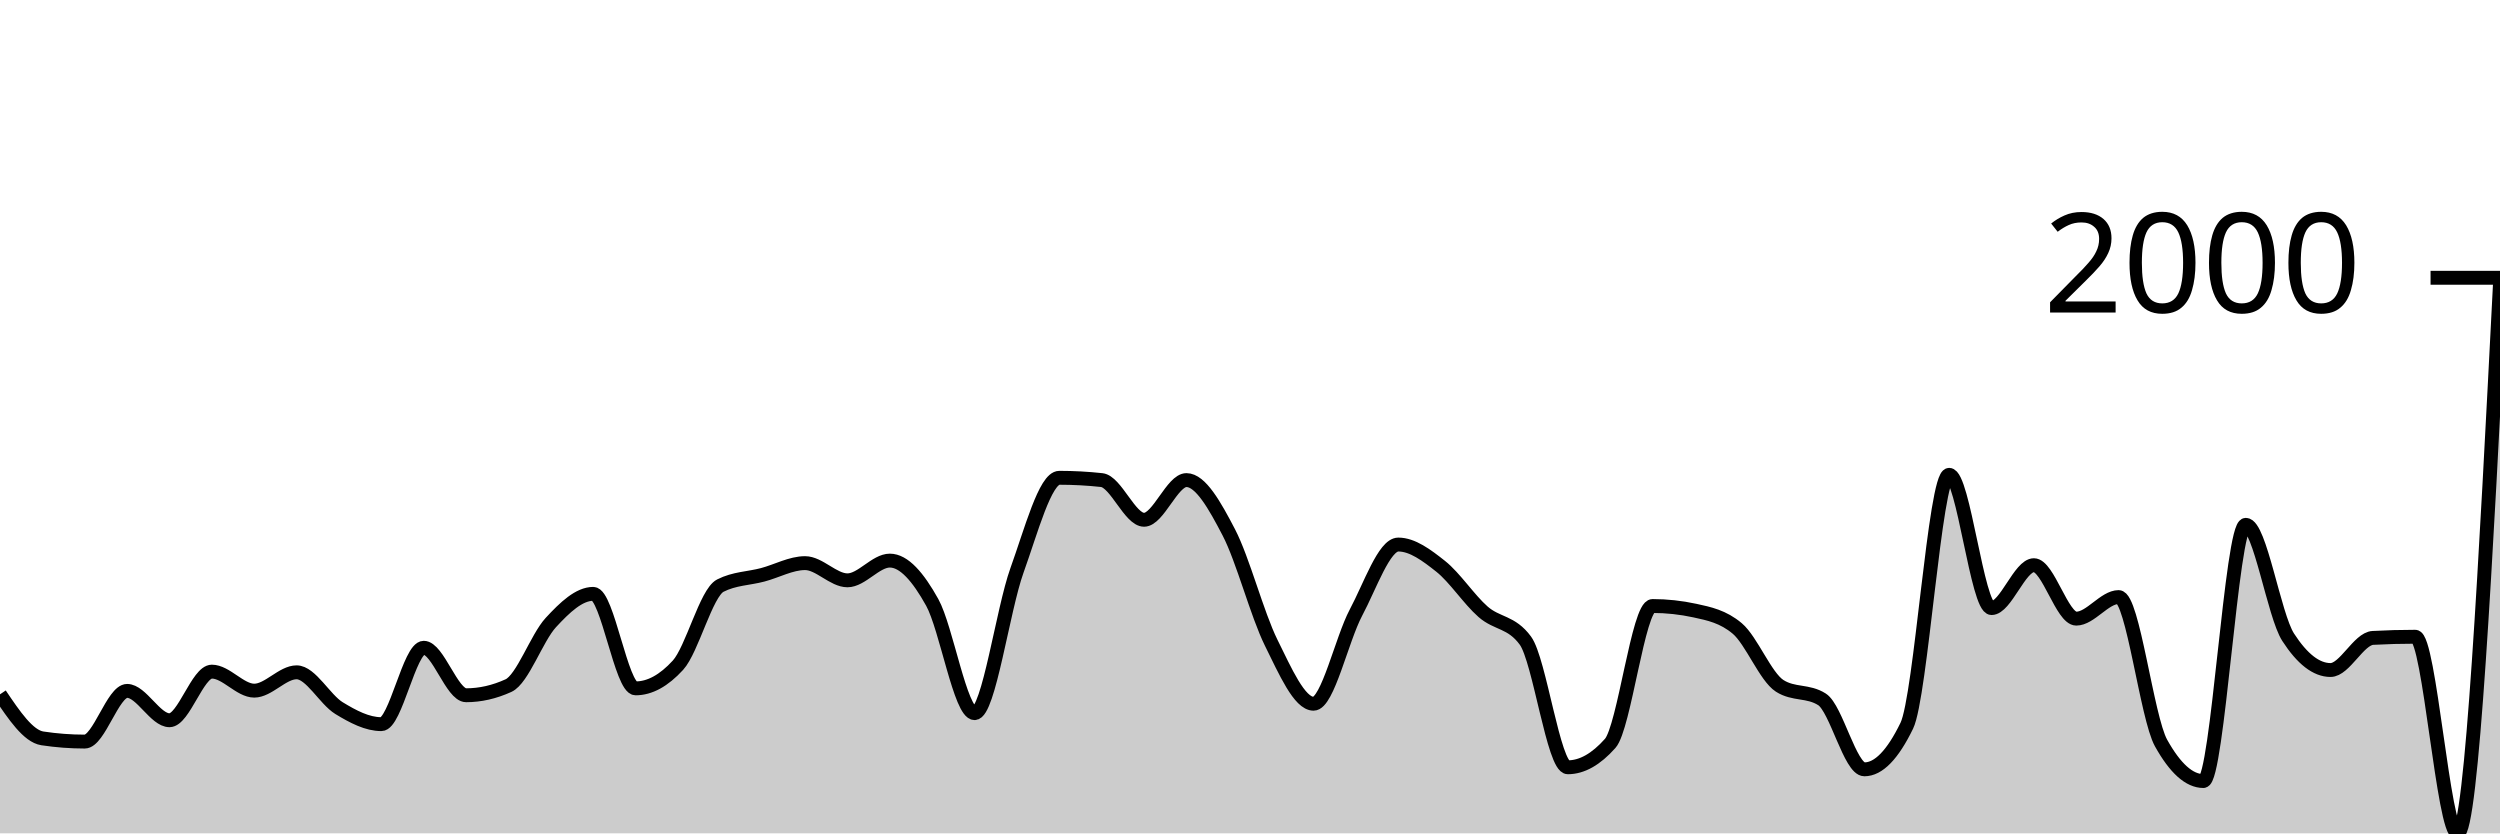
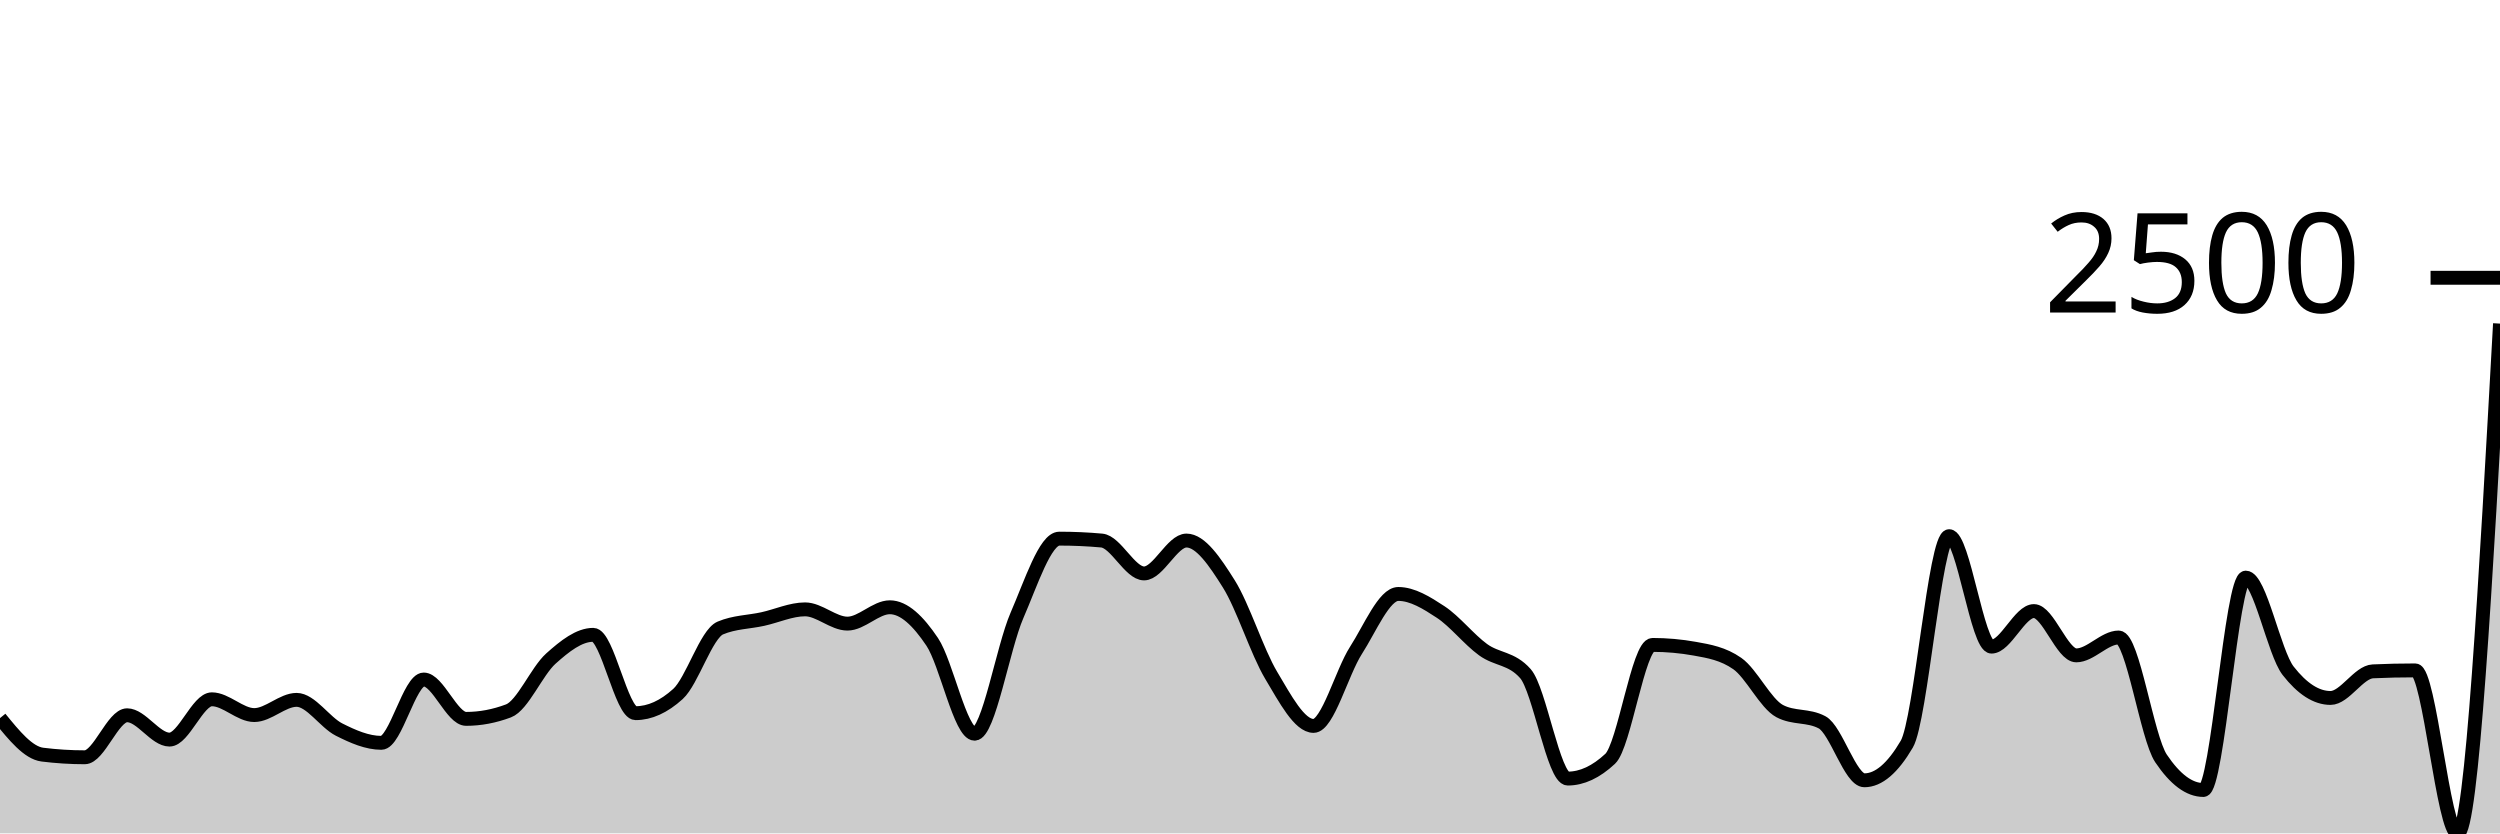
<svg xmlns="http://www.w3.org/2000/svg" viewBox="0 0 180 60">
  <g transform="translate(0,20)">
-     <path class="area" fill="rgba(0, 0, 0, 0.2)" d="M0,29.992C1.017,31.5,2.034,33.009,3.051,33.163C4.068,33.317,5.085,33.394,6.102,33.394C7.119,33.394,8.136,29.744,9.153,29.744C10.169,29.744,11.186,31.858,12.203,31.858C13.22,31.858,14.237,28.357,15.254,28.357C16.271,28.357,17.288,29.727,18.305,29.727C19.322,29.727,20.339,28.406,21.356,28.406C22.373,28.406,23.39,30.361,24.407,30.983C25.424,31.605,26.441,32.139,27.458,32.139C28.475,32.139,29.492,26.639,30.508,26.639C31.525,26.639,32.542,30.058,33.559,30.058C34.576,30.058,35.593,29.827,36.61,29.364C37.627,28.902,38.644,25.923,39.661,24.822C40.678,23.721,41.695,22.758,42.712,22.758C43.729,22.758,44.746,29.562,45.763,29.562C46.78,29.562,47.797,29.006,48.814,27.894C49.831,26.782,50.847,22.681,51.864,22.164C52.881,21.646,53.898,21.657,54.915,21.387C55.932,21.118,56.949,20.545,57.966,20.545C58.983,20.545,60,21.784,61.017,21.784C62.034,21.784,63.051,20.363,64.068,20.363C65.085,20.363,66.102,21.539,67.119,23.369C68.136,25.2,69.153,31.346,70.169,31.346C71.186,31.346,72.203,23.898,73.22,21.073C74.237,18.249,75.254,14.401,76.271,14.401C77.288,14.401,78.305,14.456,79.322,14.566C80.339,14.677,81.356,17.424,82.373,17.424C83.39,17.424,84.407,14.566,85.424,14.566C86.441,14.566,87.458,16.38,88.475,18.332C89.492,20.284,90.508,24.22,91.525,26.276C92.542,28.332,93.559,30.669,94.576,30.669C95.593,30.669,96.61,26.023,97.627,24.112C98.644,22.202,99.661,19.207,100.678,19.207C101.695,19.207,102.712,19.97,103.729,20.776C104.746,21.583,105.763,23.154,106.78,24.046C107.797,24.938,108.814,24.74,109.831,26.127C110.847,27.514,111.864,35.244,112.881,35.244C113.898,35.244,114.915,34.671,115.932,33.526C116.949,32.381,117.966,23.633,118.983,23.633C120,23.633,121.017,23.743,122.034,23.964C123.051,24.184,124.068,24.393,125.085,25.252C126.102,26.111,127.119,28.731,128.136,29.381C129.153,30.03,130.169,29.705,131.186,30.355C132.203,31.005,133.22,35.392,134.237,35.392C135.254,35.392,136.271,34.346,137.288,32.254C138.305,30.162,139.322,14.187,140.339,14.187C141.356,14.187,142.373,23.782,143.39,23.782C144.407,23.782,145.424,20.694,146.441,20.694C147.458,20.694,148.475,24.542,149.492,24.542C150.508,24.542,151.525,22.989,152.542,22.989C153.559,22.989,154.576,31.665,155.593,33.493C156.61,35.321,157.627,36.235,158.644,36.235C159.661,36.235,160.678,17.787,161.695,17.787C162.712,17.787,163.729,24.305,164.746,25.879C165.763,27.454,166.78,28.241,167.797,28.241C168.814,28.241,169.831,25.984,170.847,25.929C171.864,25.874,172.881,25.846,173.898,25.846C174.915,25.846,175.932,40,176.949,40C177.966,40,178.983,20.182,180,0.363L180,40C178.983,40,177.966,40,176.949,40C175.932,40,174.915,40,173.898,40C172.881,40,171.864,40,170.847,40C169.831,40,168.814,40,167.797,40C166.78,40,165.763,40,164.746,40C163.729,40,162.712,40,161.695,40C160.678,40,159.661,40,158.644,40C157.627,40,156.61,40,155.593,40C154.576,40,153.559,40,152.542,40C151.525,40,150.508,40,149.492,40C148.475,40,147.458,40,146.441,40C145.424,40,144.407,40,143.39,40C142.373,40,141.356,40,140.339,40C139.322,40,138.305,40,137.288,40C136.271,40,135.254,40,134.237,40C133.22,40,132.203,40,131.186,40C130.169,40,129.153,40,128.136,40C127.119,40,126.102,40,125.085,40C124.068,40,123.051,40,122.034,40C121.017,40,120,40,118.983,40C117.966,40,116.949,40,115.932,40C114.915,40,113.898,40,112.881,40C111.864,40,110.847,40,109.831,40C108.814,40,107.797,40,106.78,40C105.763,40,104.746,40,103.729,40C102.712,40,101.695,40,100.678,40C99.661,40,98.644,40,97.627,40C96.61,40,95.593,40,94.576,40C93.559,40,92.542,40,91.525,40C90.508,40,89.492,40,88.475,40C87.458,40,86.441,40,85.424,40C84.407,40,83.39,40,82.373,40C81.356,40,80.339,40,79.322,40C78.305,40,77.288,40,76.271,40C75.254,40,74.237,40,73.22,40C72.203,40,71.186,40,70.169,40C69.153,40,68.136,40,67.119,40C66.102,40,65.085,40,64.068,40C63.051,40,62.034,40,61.017,40C60,40,58.983,40,57.966,40C56.949,40,55.932,40,54.915,40C53.898,40,52.881,40,51.864,40C50.847,40,49.831,40,48.814,40C47.797,40,46.78,40,45.763,40C44.746,40,43.729,40,42.712,40C41.695,40,40.678,40,39.661,40C38.644,40,37.627,40,36.61,40C35.593,40,34.576,40,33.559,40C32.542,40,31.525,40,30.508,40C29.492,40,28.475,40,27.458,40C26.441,40,25.424,40,24.407,40C23.39,40,22.373,40,21.356,40C20.339,40,19.322,40,18.305,40C17.288,40,16.271,40,15.254,40C14.237,40,13.22,40,12.203,40C11.186,40,10.169,40,9.153,40C8.136,40,7.119,40,6.102,40C5.085,40,4.068,40,3.051,40C2.034,40,1.017,40,0,40Z" />
-     <path class="line" stroke="black" fill="none" d="M0,29.992C1.017,31.5,2.034,33.009,3.051,33.163C4.068,33.317,5.085,33.394,6.102,33.394C7.119,33.394,8.136,29.744,9.153,29.744C10.169,29.744,11.186,31.858,12.203,31.858C13.22,31.858,14.237,28.357,15.254,28.357C16.271,28.357,17.288,29.727,18.305,29.727C19.322,29.727,20.339,28.406,21.356,28.406C22.373,28.406,23.39,30.361,24.407,30.983C25.424,31.605,26.441,32.139,27.458,32.139C28.475,32.139,29.492,26.639,30.508,26.639C31.525,26.639,32.542,30.058,33.559,30.058C34.576,30.058,35.593,29.827,36.61,29.364C37.627,28.902,38.644,25.923,39.661,24.822C40.678,23.721,41.695,22.758,42.712,22.758C43.729,22.758,44.746,29.562,45.763,29.562C46.78,29.562,47.797,29.006,48.814,27.894C49.831,26.782,50.847,22.681,51.864,22.164C52.881,21.646,53.898,21.657,54.915,21.387C55.932,21.118,56.949,20.545,57.966,20.545C58.983,20.545,60,21.784,61.017,21.784C62.034,21.784,63.051,20.363,64.068,20.363C65.085,20.363,66.102,21.539,67.119,23.369C68.136,25.2,69.153,31.346,70.169,31.346C71.186,31.346,72.203,23.898,73.22,21.073C74.237,18.249,75.254,14.401,76.271,14.401C77.288,14.401,78.305,14.456,79.322,14.566C80.339,14.677,81.356,17.424,82.373,17.424C83.39,17.424,84.407,14.566,85.424,14.566C86.441,14.566,87.458,16.38,88.475,18.332C89.492,20.284,90.508,24.22,91.525,26.276C92.542,28.332,93.559,30.669,94.576,30.669C95.593,30.669,96.61,26.023,97.627,24.112C98.644,22.202,99.661,19.207,100.678,19.207C101.695,19.207,102.712,19.97,103.729,20.776C104.746,21.583,105.763,23.154,106.78,24.046C107.797,24.938,108.814,24.74,109.831,26.127C110.847,27.514,111.864,35.244,112.881,35.244C113.898,35.244,114.915,34.671,115.932,33.526C116.949,32.381,117.966,23.633,118.983,23.633C120,23.633,121.017,23.743,122.034,23.964C123.051,24.184,124.068,24.393,125.085,25.252C126.102,26.111,127.119,28.731,128.136,29.381C129.153,30.03,130.169,29.705,131.186,30.355C132.203,31.005,133.22,35.392,134.237,35.392C135.254,35.392,136.271,34.346,137.288,32.254C138.305,30.162,139.322,14.187,140.339,14.187C141.356,14.187,142.373,23.782,143.39,23.782C144.407,23.782,145.424,20.694,146.441,20.694C147.458,20.694,148.475,24.542,149.492,24.542C150.508,24.542,151.525,22.989,152.542,22.989C153.559,22.989,154.576,31.665,155.593,33.493C156.61,35.321,157.627,36.235,158.644,36.235C159.661,36.235,160.678,17.787,161.695,17.787C162.712,17.787,163.729,24.305,164.746,25.879C165.763,27.454,166.78,28.241,167.797,28.241C168.814,28.241,169.831,25.984,170.847,25.929C171.864,25.874,172.881,25.846,173.898,25.846C174.915,25.846,175.932,40,176.949,40C177.966,40,178.983,20.182,180,0.363" />
+     <path class="area" fill="rgba(0, 0, 0, 0.2)" d="M0,31.704C1.017,32.955,2.034,34.205,3.051,34.333C4.068,34.46,5.085,34.524,6.102,34.524C7.119,34.524,8.136,31.499,9.153,31.499C10.169,31.499,11.186,33.251,12.203,33.251C13.22,33.251,14.237,30.349,15.254,30.349C16.271,30.349,17.288,31.485,18.305,31.485C19.322,31.485,20.339,30.39,21.356,30.39C22.373,30.39,23.39,32.01,24.407,32.526C25.424,33.041,26.441,33.484,27.458,33.484C28.475,33.484,29.492,28.925,30.508,28.925C31.525,28.925,32.542,31.759,33.559,31.759C34.576,31.759,35.593,31.567,36.61,31.184C37.627,30.801,38.644,28.332,39.661,27.42C40.678,26.507,41.695,25.708,42.712,25.708C43.729,25.708,44.746,31.348,45.763,31.348C46.78,31.348,47.797,30.888,48.814,29.966C49.831,29.044,50.847,25.645,51.864,25.216C52.881,24.787,53.898,24.796,54.915,24.572C55.932,24.349,56.949,23.874,57.966,23.874C58.983,23.874,60,24.901,61.017,24.901C62.034,24.901,63.051,23.723,64.068,23.723C65.085,23.723,66.102,24.698,67.119,26.215C68.136,27.732,69.153,32.827,70.169,32.827C71.186,32.827,72.203,26.653,73.22,24.312C74.237,21.971,75.254,18.782,76.271,18.782C77.288,18.782,78.305,18.827,79.322,18.919C80.339,19.01,81.356,21.287,82.373,21.287C83.39,21.287,84.407,18.919,85.424,18.919C86.441,18.919,87.458,20.422,88.475,22.04C89.492,23.657,90.508,26.92,91.525,28.624C92.542,30.329,93.559,32.266,94.576,32.266C95.593,32.266,96.61,28.414,97.627,26.831C98.644,25.248,99.661,22.765,100.678,22.765C101.695,22.765,102.712,23.397,103.729,24.066C104.746,24.734,105.763,26.037,106.78,26.776C107.797,27.515,108.814,27.351,109.831,28.501C110.847,29.651,111.864,36.057,112.881,36.057C113.898,36.057,114.915,35.583,115.932,34.634C116.949,33.685,117.966,26.434,118.983,26.434C120,26.434,121.017,26.525,122.034,26.708C123.051,26.89,124.068,27.064,125.085,27.775C126.102,28.487,127.119,30.659,128.136,31.198C129.153,31.736,130.169,31.467,131.186,32.005C132.203,32.544,133.22,36.181,134.237,36.181C135.254,36.181,136.271,35.314,137.288,33.58C138.305,31.846,139.322,18.604,140.339,18.604C141.356,18.604,142.373,26.557,143.39,26.557C144.407,26.557,145.424,23.997,146.441,23.997C147.458,23.997,148.475,27.187,149.492,27.187C150.508,27.187,151.525,25.9,152.542,25.9C153.559,25.9,154.576,33.091,155.593,34.606C156.61,36.121,157.627,36.879,158.644,36.879C159.661,36.879,160.678,21.588,161.695,21.588C162.712,21.588,163.729,26.991,164.746,28.296C165.763,29.601,166.78,30.253,167.797,30.253C168.814,30.253,169.831,28.382,170.847,28.337C171.864,28.291,172.881,28.268,173.898,28.268C174.915,28.268,175.932,40,176.949,40C177.966,40,178.983,21.65,180,3.299L180,40C178.983,40,177.966,40,176.949,40C175.932,40,174.915,40,173.898,40C172.881,40,171.864,40,170.847,40C169.831,40,168.814,40,167.797,40C166.78,40,165.763,40,164.746,40C163.729,40,162.712,40,161.695,40C160.678,40,159.661,40,158.644,40C157.627,40,156.61,40,155.593,40C154.576,40,153.559,40,152.542,40C151.525,40,150.508,40,149.492,40C148.475,40,147.458,40,146.441,40C145.424,40,144.407,40,143.39,40C142.373,40,141.356,40,140.339,40C139.322,40,138.305,40,137.288,40C136.271,40,135.254,40,134.237,40C133.22,40,132.203,40,131.186,40C130.169,40,129.153,40,128.136,40C127.119,40,126.102,40,125.085,40C124.068,40,123.051,40,122.034,40C121.017,40,120,40,118.983,40C117.966,40,116.949,40,115.932,40C114.915,40,113.898,40,112.881,40C111.864,40,110.847,40,109.831,40C108.814,40,107.797,40,106.78,40C105.763,40,104.746,40,103.729,40C102.712,40,101.695,40,100.678,40C99.661,40,98.644,40,97.627,40C96.61,40,95.593,40,94.576,40C93.559,40,92.542,40,91.525,40C90.508,40,89.492,40,88.475,40C87.458,40,86.441,40,85.424,40C84.407,40,83.39,40,82.373,40C81.356,40,80.339,40,79.322,40C78.305,40,77.288,40,76.271,40C75.254,40,74.237,40,73.22,40C72.203,40,71.186,40,70.169,40C69.153,40,68.136,40,67.119,40C66.102,40,65.085,40,64.068,40C63.051,40,62.034,40,61.017,40C60,40,58.983,40,57.966,40C56.949,40,55.932,40,54.915,40C53.898,40,52.881,40,51.864,40C50.847,40,49.831,40,48.814,40C47.797,40,46.78,40,45.763,40C44.746,40,43.729,40,42.712,40C41.695,40,40.678,40,39.661,40C38.644,40,37.627,40,36.61,40C35.593,40,34.576,40,33.559,40C32.542,40,31.525,40,30.508,40C29.492,40,28.475,40,27.458,40C26.441,40,25.424,40,24.407,40C23.39,40,22.373,40,21.356,40C20.339,40,19.322,40,18.305,40C17.288,40,16.271,40,15.254,40C14.237,40,13.22,40,12.203,40C11.186,40,10.169,40,9.153,40C8.136,40,7.119,40,6.102,40C5.085,40,4.068,40,3.051,40C2.034,40,1.017,40,0,40Z" />
+     <path class="line" stroke="black" fill="none" d="M0,31.704C1.017,32.955,2.034,34.205,3.051,34.333C4.068,34.46,5.085,34.524,6.102,34.524C7.119,34.524,8.136,31.499,9.153,31.499C10.169,31.499,11.186,33.251,12.203,33.251C13.22,33.251,14.237,30.349,15.254,30.349C16.271,30.349,17.288,31.485,18.305,31.485C19.322,31.485,20.339,30.39,21.356,30.39C22.373,30.39,23.39,32.01,24.407,32.526C25.424,33.041,26.441,33.484,27.458,33.484C28.475,33.484,29.492,28.925,30.508,28.925C31.525,28.925,32.542,31.759,33.559,31.759C34.576,31.759,35.593,31.567,36.61,31.184C37.627,30.801,38.644,28.332,39.661,27.42C40.678,26.507,41.695,25.708,42.712,25.708C43.729,25.708,44.746,31.348,45.763,31.348C46.78,31.348,47.797,30.888,48.814,29.966C49.831,29.044,50.847,25.645,51.864,25.216C52.881,24.787,53.898,24.796,54.915,24.572C55.932,24.349,56.949,23.874,57.966,23.874C58.983,23.874,60,24.901,61.017,24.901C62.034,24.901,63.051,23.723,64.068,23.723C65.085,23.723,66.102,24.698,67.119,26.215C68.136,27.732,69.153,32.827,70.169,32.827C71.186,32.827,72.203,26.653,73.22,24.312C74.237,21.971,75.254,18.782,76.271,18.782C77.288,18.782,78.305,18.827,79.322,18.919C80.339,19.01,81.356,21.287,82.373,21.287C83.39,21.287,84.407,18.919,85.424,18.919C86.441,18.919,87.458,20.422,88.475,22.04C89.492,23.657,90.508,26.92,91.525,28.624C92.542,30.329,93.559,32.266,94.576,32.266C95.593,32.266,96.61,28.414,97.627,26.831C98.644,25.248,99.661,22.765,100.678,22.765C101.695,22.765,102.712,23.397,103.729,24.066C104.746,24.734,105.763,26.037,106.78,26.776C107.797,27.515,108.814,27.351,109.831,28.501C110.847,29.651,111.864,36.057,112.881,36.057C113.898,36.057,114.915,35.583,115.932,34.634C116.949,33.685,117.966,26.434,118.983,26.434C120,26.434,121.017,26.525,122.034,26.708C123.051,26.89,124.068,27.064,125.085,27.775C126.102,28.487,127.119,30.659,128.136,31.198C129.153,31.736,130.169,31.467,131.186,32.005C132.203,32.544,133.22,36.181,134.237,36.181C135.254,36.181,136.271,35.314,137.288,33.58C138.305,31.846,139.322,18.604,140.339,18.604C141.356,18.604,142.373,26.557,143.39,26.557C144.407,26.557,145.424,23.997,146.441,23.997C147.458,23.997,148.475,27.187,149.492,27.187C150.508,27.187,151.525,25.9,152.542,25.9C153.559,25.9,154.576,33.091,155.593,34.606C156.61,36.121,157.627,36.879,158.644,36.879C159.661,36.879,160.678,21.588,161.695,21.588C162.712,21.588,163.729,26.991,164.746,28.296C165.763,29.601,166.78,30.253,167.797,30.253C168.814,30.253,169.831,28.382,170.847,28.337C171.864,28.291,172.881,28.268,173.898,28.268C174.915,28.268,175.932,40,176.949,40C177.966,40,178.983,21.65,180,3.299" />
    <path class="axis-ceiling" stroke-width="1" stroke="black" fill="none" d="M175,0L180,0" />
-     <text class="axis-ceiling-label" font-family="sans-serif" text-anchor="end" font-size="10px" x="170" y="2.5">2000</text>
+     <text class="axis-ceiling-label" font-family="sans-serif" text-anchor="end" font-size="10px" x="170" y="2.5">2500</text>
  </g>
</svg>
